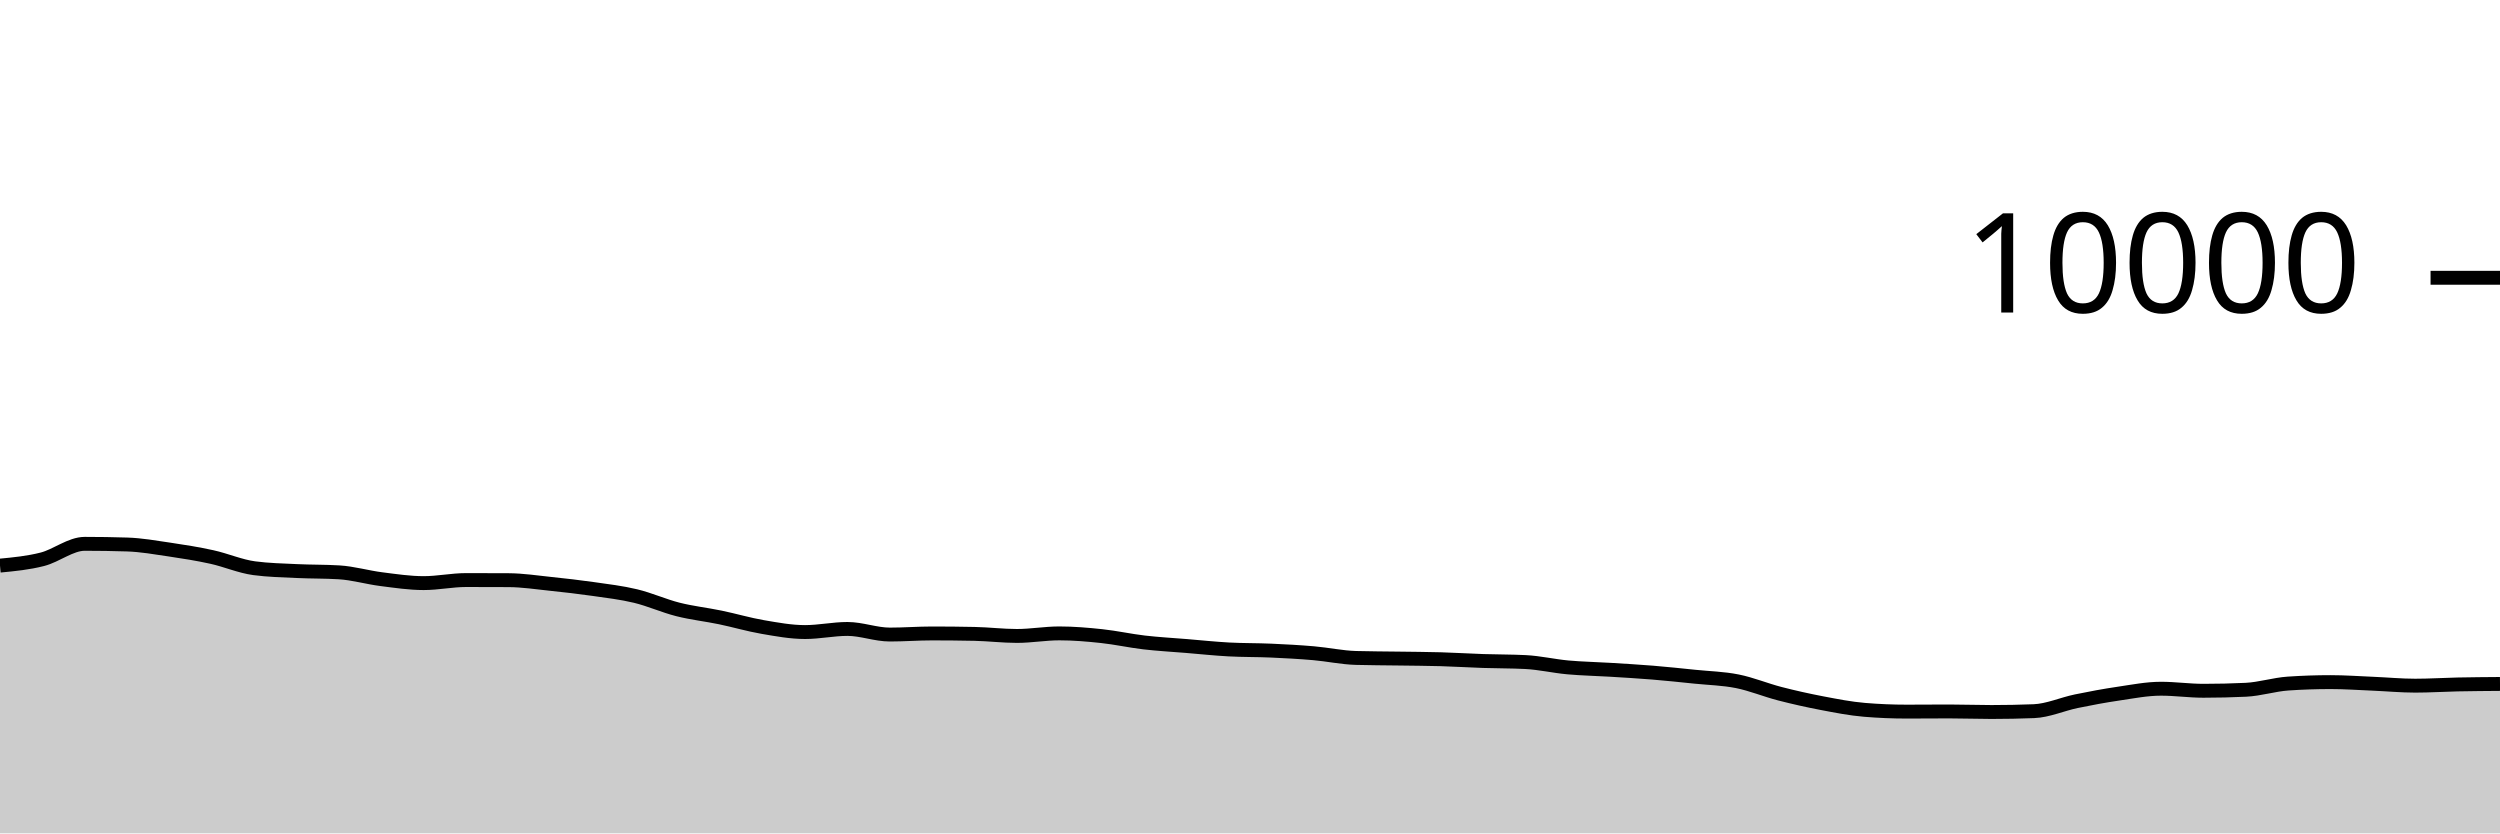
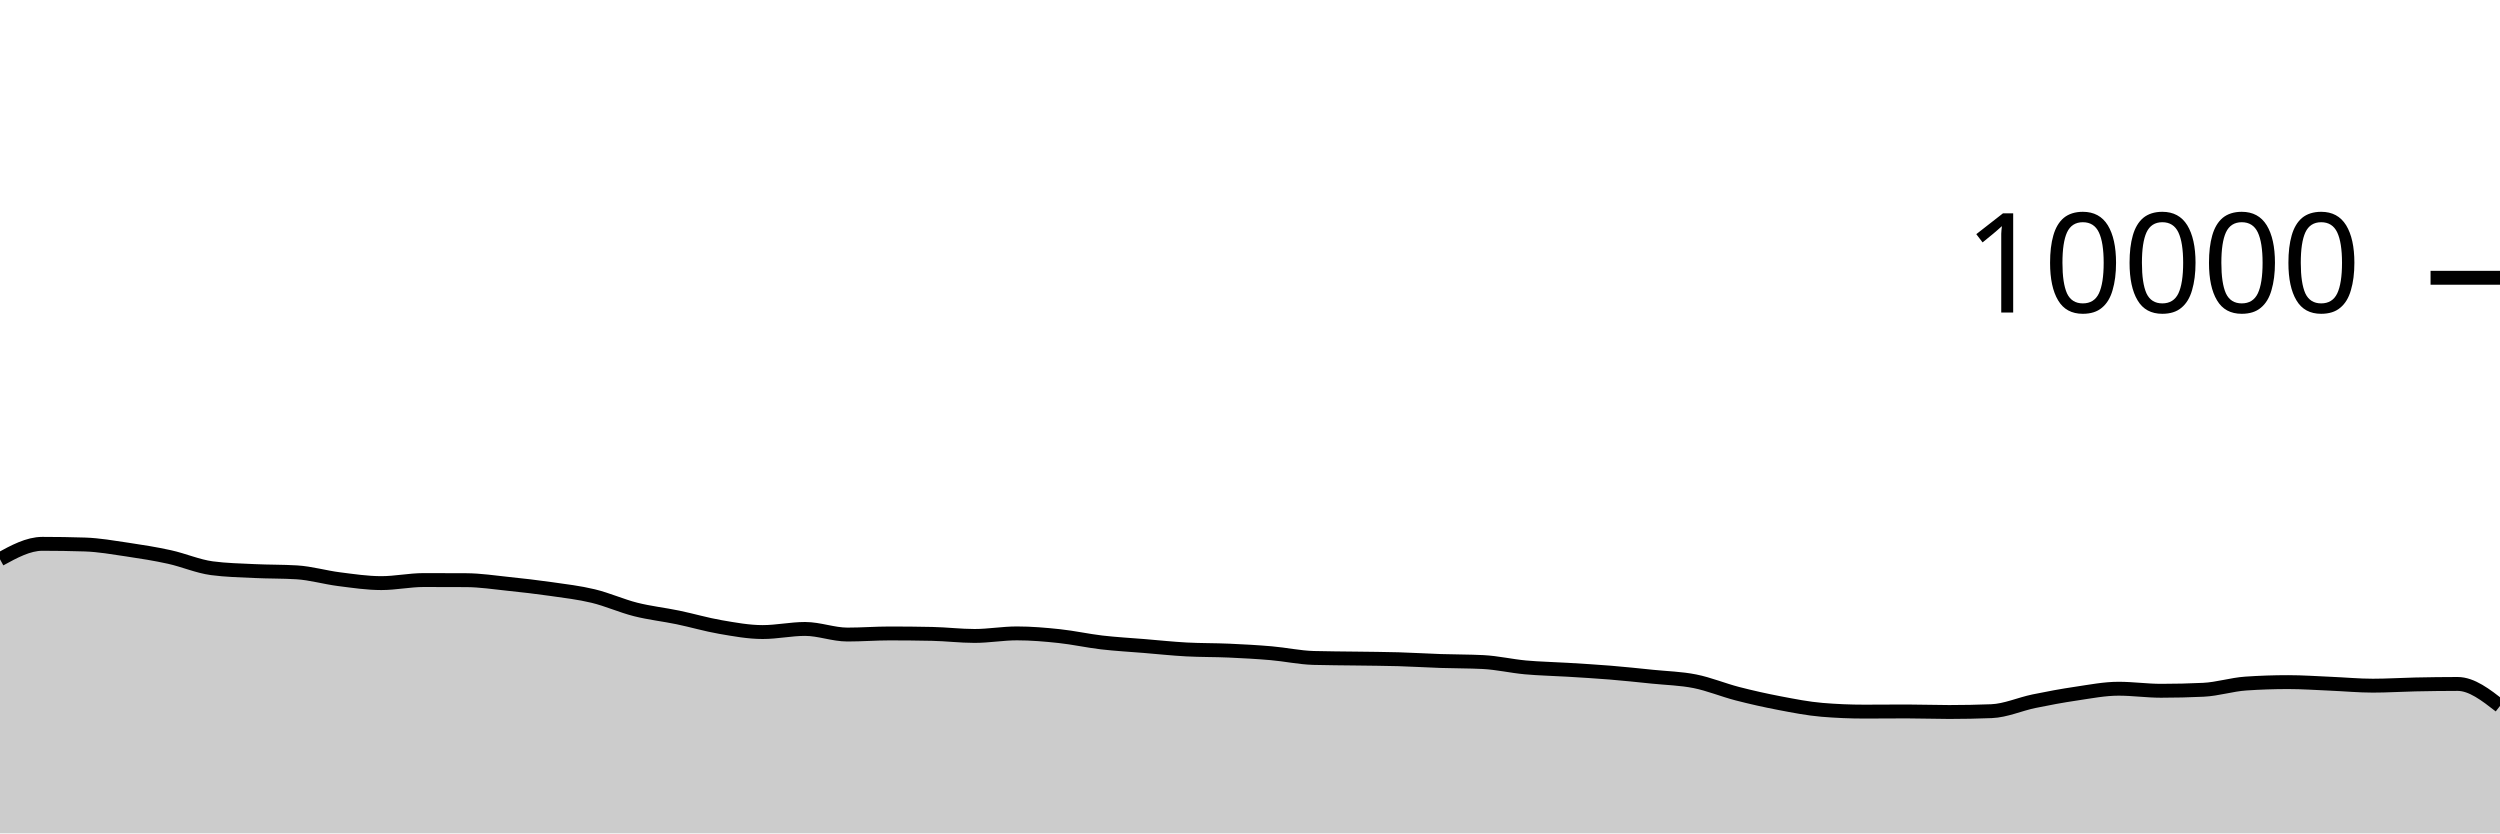
<svg xmlns="http://www.w3.org/2000/svg" viewBox="0 0 180 60">
  <g transform="translate(0,20)">
-     <path class="area" fill="rgba(0, 0, 0, 0.2)" d="M0,20.724C1.017,20.627,2.034,20.529,3.051,20.268C4.068,20.007,5.085,19.156,6.102,19.156C7.119,19.156,8.136,19.172,9.153,19.204C10.169,19.236,11.186,19.418,12.203,19.568C13.22,19.718,14.237,19.88,15.254,20.104C16.271,20.328,17.288,20.776,18.305,20.912C19.322,21.048,20.339,21.067,21.356,21.116C22.373,21.165,23.39,21.147,24.407,21.208C25.424,21.269,26.441,21.571,27.458,21.7C28.475,21.829,29.492,21.984,30.508,21.984C31.525,21.984,32.542,21.764,33.559,21.764C34.576,21.764,35.593,21.767,36.61,21.772C37.627,21.777,38.644,21.934,39.661,22.04C40.678,22.146,41.695,22.262,42.712,22.408C43.729,22.554,44.746,22.671,45.763,22.916C46.78,23.161,47.797,23.623,48.814,23.88C49.831,24.137,50.847,24.245,51.864,24.456C52.881,24.667,53.898,24.969,54.915,25.144C55.932,25.319,56.949,25.508,57.966,25.508C58.983,25.508,60,25.284,61.017,25.284C62.034,25.284,63.051,25.688,64.068,25.688C65.085,25.688,66.102,25.608,67.119,25.608C68.136,25.608,69.153,25.619,70.169,25.64C71.186,25.661,72.203,25.788,73.22,25.788C74.237,25.788,75.254,25.604,76.271,25.604C77.288,25.604,78.305,25.691,79.322,25.8C80.339,25.909,81.356,26.137,82.373,26.256C83.39,26.375,84.407,26.428,85.424,26.512C86.441,26.596,87.458,26.705,88.475,26.76C89.492,26.815,90.508,26.799,91.525,26.844C92.542,26.889,93.559,26.944,94.576,27.032C95.593,27.12,96.61,27.343,97.627,27.372C98.644,27.401,99.661,27.401,100.678,27.416C101.695,27.431,102.712,27.435,103.729,27.464C104.746,27.493,105.763,27.558,106.78,27.592C107.797,27.626,108.814,27.617,109.831,27.668C110.847,27.719,111.864,27.959,112.881,28.052C113.898,28.145,114.915,28.161,115.932,28.224C116.949,28.287,117.966,28.345,118.983,28.428C120,28.511,121.017,28.62,122.034,28.724C123.051,28.828,124.068,28.849,125.085,29.052C126.102,29.255,127.119,29.681,128.136,29.944C129.153,30.207,130.169,30.434,131.186,30.628C132.203,30.822,133.22,31.023,134.237,31.108C135.254,31.193,136.271,31.236,137.288,31.236C138.305,31.236,139.322,31.224,140.339,31.224C141.356,31.224,142.373,31.264,143.39,31.264C144.407,31.264,145.424,31.244,146.441,31.204C147.458,31.164,148.475,30.699,149.492,30.488C150.508,30.277,151.525,30.09,152.542,29.94C153.559,29.79,154.576,29.588,155.593,29.588C156.61,29.588,157.627,29.736,158.644,29.736C159.661,29.736,160.678,29.712,161.695,29.664C162.712,29.616,163.729,29.285,164.746,29.216C165.763,29.147,166.78,29.112,167.797,29.112C168.814,29.112,169.831,29.185,170.847,29.228C171.864,29.271,172.881,29.368,173.898,29.368C174.915,29.368,175.932,29.301,176.949,29.28C177.966,29.259,178.983,29.252,180,29.244L180,40C178.983,40,177.966,40,176.949,40C175.932,40,174.915,40,173.898,40C172.881,40,171.864,40,170.847,40C169.831,40,168.814,40,167.797,40C166.78,40,165.763,40,164.746,40C163.729,40,162.712,40,161.695,40C160.678,40,159.661,40,158.644,40C157.627,40,156.61,40,155.593,40C154.576,40,153.559,40,152.542,40C151.525,40,150.508,40,149.492,40C148.475,40,147.458,40,146.441,40C145.424,40,144.407,40,143.39,40C142.373,40,141.356,40,140.339,40C139.322,40,138.305,40,137.288,40C136.271,40,135.254,40,134.237,40C133.22,40,132.203,40,131.186,40C130.169,40,129.153,40,128.136,40C127.119,40,126.102,40,125.085,40C124.068,40,123.051,40,122.034,40C121.017,40,120,40,118.983,40C117.966,40,116.949,40,115.932,40C114.915,40,113.898,40,112.881,40C111.864,40,110.847,40,109.831,40C108.814,40,107.797,40,106.78,40C105.763,40,104.746,40,103.729,40C102.712,40,101.695,40,100.678,40C99.661,40,98.644,40,97.627,40C96.61,40,95.593,40,94.576,40C93.559,40,92.542,40,91.525,40C90.508,40,89.492,40,88.475,40C87.458,40,86.441,40,85.424,40C84.407,40,83.39,40,82.373,40C81.356,40,80.339,40,79.322,40C78.305,40,77.288,40,76.271,40C75.254,40,74.237,40,73.22,40C72.203,40,71.186,40,70.169,40C69.153,40,68.136,40,67.119,40C66.102,40,65.085,40,64.068,40C63.051,40,62.034,40,61.017,40C60,40,58.983,40,57.966,40C56.949,40,55.932,40,54.915,40C53.898,40,52.881,40,51.864,40C50.847,40,49.831,40,48.814,40C47.797,40,46.78,40,45.763,40C44.746,40,43.729,40,42.712,40C41.695,40,40.678,40,39.661,40C38.644,40,37.627,40,36.61,40C35.593,40,34.576,40,33.559,40C32.542,40,31.525,40,30.508,40C29.492,40,28.475,40,27.458,40C26.441,40,25.424,40,24.407,40C23.39,40,22.373,40,21.356,40C20.339,40,19.322,40,18.305,40C17.288,40,16.271,40,15.254,40C14.237,40,13.22,40,12.203,40C11.186,40,10.169,40,9.153,40C8.136,40,7.119,40,6.102,40C5.085,40,4.068,40,3.051,40C2.034,40,1.017,40,0,40Z" />
-     <path class="line" stroke="black" fill="none" d="M0,20.724C1.017,20.627,2.034,20.529,3.051,20.268C4.068,20.007,5.085,19.156,6.102,19.156C7.119,19.156,8.136,19.172,9.153,19.204C10.169,19.236,11.186,19.418,12.203,19.568C13.22,19.718,14.237,19.88,15.254,20.104C16.271,20.328,17.288,20.776,18.305,20.912C19.322,21.048,20.339,21.067,21.356,21.116C22.373,21.165,23.39,21.147,24.407,21.208C25.424,21.269,26.441,21.571,27.458,21.7C28.475,21.829,29.492,21.984,30.508,21.984C31.525,21.984,32.542,21.764,33.559,21.764C34.576,21.764,35.593,21.767,36.61,21.772C37.627,21.777,38.644,21.934,39.661,22.04C40.678,22.146,41.695,22.262,42.712,22.408C43.729,22.554,44.746,22.671,45.763,22.916C46.78,23.161,47.797,23.623,48.814,23.88C49.831,24.137,50.847,24.245,51.864,24.456C52.881,24.667,53.898,24.969,54.915,25.144C55.932,25.319,56.949,25.508,57.966,25.508C58.983,25.508,60,25.284,61.017,25.284C62.034,25.284,63.051,25.688,64.068,25.688C65.085,25.688,66.102,25.608,67.119,25.608C68.136,25.608,69.153,25.619,70.169,25.64C71.186,25.661,72.203,25.788,73.22,25.788C74.237,25.788,75.254,25.604,76.271,25.604C77.288,25.604,78.305,25.691,79.322,25.8C80.339,25.909,81.356,26.137,82.373,26.256C83.39,26.375,84.407,26.428,85.424,26.512C86.441,26.596,87.458,26.705,88.475,26.76C89.492,26.815,90.508,26.799,91.525,26.844C92.542,26.889,93.559,26.944,94.576,27.032C95.593,27.12,96.61,27.343,97.627,27.372C98.644,27.401,99.661,27.401,100.678,27.416C101.695,27.431,102.712,27.435,103.729,27.464C104.746,27.493,105.763,27.558,106.78,27.592C107.797,27.626,108.814,27.617,109.831,27.668C110.847,27.719,111.864,27.959,112.881,28.052C113.898,28.145,114.915,28.161,115.932,28.224C116.949,28.287,117.966,28.345,118.983,28.428C120,28.511,121.017,28.62,122.034,28.724C123.051,28.828,124.068,28.849,125.085,29.052C126.102,29.255,127.119,29.681,128.136,29.944C129.153,30.207,130.169,30.434,131.186,30.628C132.203,30.822,133.22,31.023,134.237,31.108C135.254,31.193,136.271,31.236,137.288,31.236C138.305,31.236,139.322,31.224,140.339,31.224C141.356,31.224,142.373,31.264,143.39,31.264C144.407,31.264,145.424,31.244,146.441,31.204C147.458,31.164,148.475,30.699,149.492,30.488C150.508,30.277,151.525,30.09,152.542,29.94C153.559,29.79,154.576,29.588,155.593,29.588C156.61,29.588,157.627,29.736,158.644,29.736C159.661,29.736,160.678,29.712,161.695,29.664C162.712,29.616,163.729,29.285,164.746,29.216C165.763,29.147,166.78,29.112,167.797,29.112C168.814,29.112,169.831,29.185,170.847,29.228C171.864,29.271,172.881,29.368,173.898,29.368C174.915,29.368,175.932,29.301,176.949,29.28C177.966,29.259,178.983,29.252,180,29.244" />
+     <path class="area" fill="rgba(0, 0, 0, 0.2)" d="M0,20.268C1.017,19.712,2.034,19.156,3.051,19.156C4.068,19.156,5.085,19.172,6.102,19.204C7.119,19.236,8.136,19.418,9.153,19.568C10.169,19.718,11.186,19.88,12.203,20.104C13.22,20.328,14.237,20.776,15.254,20.912C16.271,21.048,17.288,21.067,18.305,21.116C19.322,21.165,20.339,21.147,21.356,21.208C22.373,21.269,23.39,21.571,24.407,21.7C25.424,21.829,26.441,21.984,27.458,21.984C28.475,21.984,29.492,21.764,30.508,21.764C31.525,21.764,32.542,21.767,33.559,21.772C34.576,21.777,35.593,21.934,36.61,22.04C37.627,22.146,38.644,22.262,39.661,22.408C40.678,22.554,41.695,22.671,42.712,22.916C43.729,23.161,44.746,23.623,45.763,23.88C46.78,24.137,47.797,24.245,48.814,24.456C49.831,24.667,50.847,24.969,51.864,25.144C52.881,25.319,53.898,25.508,54.915,25.508C55.932,25.508,56.949,25.284,57.966,25.284C58.983,25.284,60,25.688,61.017,25.688C62.034,25.688,63.051,25.608,64.068,25.608C65.085,25.608,66.102,25.619,67.119,25.64C68.136,25.661,69.153,25.788,70.169,25.788C71.186,25.788,72.203,25.604,73.22,25.604C74.237,25.604,75.254,25.691,76.271,25.8C77.288,25.909,78.305,26.137,79.322,26.256C80.339,26.375,81.356,26.428,82.373,26.512C83.39,26.596,84.407,26.705,85.424,26.76C86.441,26.815,87.458,26.799,88.475,26.844C89.492,26.889,90.508,26.944,91.525,27.032C92.542,27.12,93.559,27.343,94.576,27.372C95.593,27.401,96.61,27.401,97.627,27.416C98.644,27.431,99.661,27.435,100.678,27.464C101.695,27.493,102.712,27.558,103.729,27.592C104.746,27.626,105.763,27.617,106.78,27.668C107.797,27.719,108.814,27.959,109.831,28.052C110.847,28.145,111.864,28.161,112.881,28.224C113.898,28.287,114.915,28.345,115.932,28.428C116.949,28.511,117.966,28.62,118.983,28.724C120,28.828,121.017,28.849,122.034,29.052C123.051,29.255,124.068,29.681,125.085,29.944C126.102,30.207,127.119,30.434,128.136,30.628C129.153,30.822,130.169,31.023,131.186,31.108C132.203,31.193,133.22,31.236,134.237,31.236C135.254,31.236,136.271,31.224,137.288,31.224C138.305,31.224,139.322,31.264,140.339,31.264C141.356,31.264,142.373,31.244,143.39,31.204C144.407,31.164,145.424,30.699,146.441,30.488C147.458,30.277,148.475,30.09,149.492,29.94C150.508,29.79,151.525,29.588,152.542,29.588C153.559,29.588,154.576,29.736,155.593,29.736C156.61,29.736,157.627,29.712,158.644,29.664C159.661,29.616,160.678,29.285,161.695,29.216C162.712,29.147,163.729,29.112,164.746,29.112C165.763,29.112,166.78,29.185,167.797,29.228C168.814,29.271,169.831,29.368,170.847,29.368C171.864,29.368,172.881,29.301,173.898,29.28C174.915,29.259,175.932,29.244,176.949,29.244C177.966,29.244,178.983,30.036,180,30.828L180,40C178.983,40,177.966,40,176.949,40C175.932,40,174.915,40,173.898,40C172.881,40,171.864,40,170.847,40C169.831,40,168.814,40,167.797,40C166.78,40,165.763,40,164.746,40C163.729,40,162.712,40,161.695,40C160.678,40,159.661,40,158.644,40C157.627,40,156.61,40,155.593,40C154.576,40,153.559,40,152.542,40C151.525,40,150.508,40,149.492,40C148.475,40,147.458,40,146.441,40C145.424,40,144.407,40,143.39,40C142.373,40,141.356,40,140.339,40C139.322,40,138.305,40,137.288,40C136.271,40,135.254,40,134.237,40C133.22,40,132.203,40,131.186,40C130.169,40,129.153,40,128.136,40C127.119,40,126.102,40,125.085,40C124.068,40,123.051,40,122.034,40C121.017,40,120,40,118.983,40C117.966,40,116.949,40,115.932,40C114.915,40,113.898,40,112.881,40C111.864,40,110.847,40,109.831,40C108.814,40,107.797,40,106.78,40C105.763,40,104.746,40,103.729,40C102.712,40,101.695,40,100.678,40C99.661,40,98.644,40,97.627,40C96.61,40,95.593,40,94.576,40C93.559,40,92.542,40,91.525,40C90.508,40,89.492,40,88.475,40C87.458,40,86.441,40,85.424,40C84.407,40,83.39,40,82.373,40C81.356,40,80.339,40,79.322,40C78.305,40,77.288,40,76.271,40C75.254,40,74.237,40,73.22,40C72.203,40,71.186,40,70.169,40C69.153,40,68.136,40,67.119,40C66.102,40,65.085,40,64.068,40C63.051,40,62.034,40,61.017,40C60,40,58.983,40,57.966,40C56.949,40,55.932,40,54.915,40C53.898,40,52.881,40,51.864,40C50.847,40,49.831,40,48.814,40C47.797,40,46.78,40,45.763,40C44.746,40,43.729,40,42.712,40C41.695,40,40.678,40,39.661,40C38.644,40,37.627,40,36.61,40C35.593,40,34.576,40,33.559,40C32.542,40,31.525,40,30.508,40C29.492,40,28.475,40,27.458,40C26.441,40,25.424,40,24.407,40C23.39,40,22.373,40,21.356,40C20.339,40,19.322,40,18.305,40C17.288,40,16.271,40,15.254,40C14.237,40,13.22,40,12.203,40C11.186,40,10.169,40,9.153,40C8.136,40,7.119,40,6.102,40C5.085,40,4.068,40,3.051,40C2.034,40,1.017,40,0,40Z" />
+     <path class="line" stroke="black" fill="none" d="M0,20.268C1.017,19.712,2.034,19.156,3.051,19.156C4.068,19.156,5.085,19.172,6.102,19.204C7.119,19.236,8.136,19.418,9.153,19.568C10.169,19.718,11.186,19.88,12.203,20.104C13.22,20.328,14.237,20.776,15.254,20.912C16.271,21.048,17.288,21.067,18.305,21.116C19.322,21.165,20.339,21.147,21.356,21.208C22.373,21.269,23.39,21.571,24.407,21.7C25.424,21.829,26.441,21.984,27.458,21.984C28.475,21.984,29.492,21.764,30.508,21.764C31.525,21.764,32.542,21.767,33.559,21.772C34.576,21.777,35.593,21.934,36.61,22.04C37.627,22.146,38.644,22.262,39.661,22.408C40.678,22.554,41.695,22.671,42.712,22.916C43.729,23.161,44.746,23.623,45.763,23.88C46.78,24.137,47.797,24.245,48.814,24.456C49.831,24.667,50.847,24.969,51.864,25.144C52.881,25.319,53.898,25.508,54.915,25.508C55.932,25.508,56.949,25.284,57.966,25.284C58.983,25.284,60,25.688,61.017,25.688C62.034,25.688,63.051,25.608,64.068,25.608C65.085,25.608,66.102,25.619,67.119,25.64C68.136,25.661,69.153,25.788,70.169,25.788C71.186,25.788,72.203,25.604,73.22,25.604C74.237,25.604,75.254,25.691,76.271,25.8C77.288,25.909,78.305,26.137,79.322,26.256C80.339,26.375,81.356,26.428,82.373,26.512C83.39,26.596,84.407,26.705,85.424,26.76C86.441,26.815,87.458,26.799,88.475,26.844C89.492,26.889,90.508,26.944,91.525,27.032C92.542,27.12,93.559,27.343,94.576,27.372C95.593,27.401,96.61,27.401,97.627,27.416C98.644,27.431,99.661,27.435,100.678,27.464C101.695,27.493,102.712,27.558,103.729,27.592C104.746,27.626,105.763,27.617,106.78,27.668C107.797,27.719,108.814,27.959,109.831,28.052C110.847,28.145,111.864,28.161,112.881,28.224C113.898,28.287,114.915,28.345,115.932,28.428C116.949,28.511,117.966,28.62,118.983,28.724C120,28.828,121.017,28.849,122.034,29.052C123.051,29.255,124.068,29.681,125.085,29.944C126.102,30.207,127.119,30.434,128.136,30.628C129.153,30.822,130.169,31.023,131.186,31.108C132.203,31.193,133.22,31.236,134.237,31.236C135.254,31.236,136.271,31.224,137.288,31.224C138.305,31.224,139.322,31.264,140.339,31.264C141.356,31.264,142.373,31.244,143.39,31.204C144.407,31.164,145.424,30.699,146.441,30.488C147.458,30.277,148.475,30.09,149.492,29.94C150.508,29.79,151.525,29.588,152.542,29.588C153.559,29.588,154.576,29.736,155.593,29.736C156.61,29.736,157.627,29.712,158.644,29.664C159.661,29.616,160.678,29.285,161.695,29.216C162.712,29.147,163.729,29.112,164.746,29.112C165.763,29.112,166.78,29.185,167.797,29.228C168.814,29.271,169.831,29.368,170.847,29.368C171.864,29.368,172.881,29.301,173.898,29.28C174.915,29.259,175.932,29.244,176.949,29.244C177.966,29.244,178.983,30.036,180,30.828" />
    <path class="axis-ceiling" stroke-width="1" stroke="black" fill="none" d="M175,0L180,0" />
    <text class="axis-ceiling-label" font-family="sans-serif" text-anchor="end" font-size="10px" x="170" y="2.5">10000</text>
  </g>
</svg>
